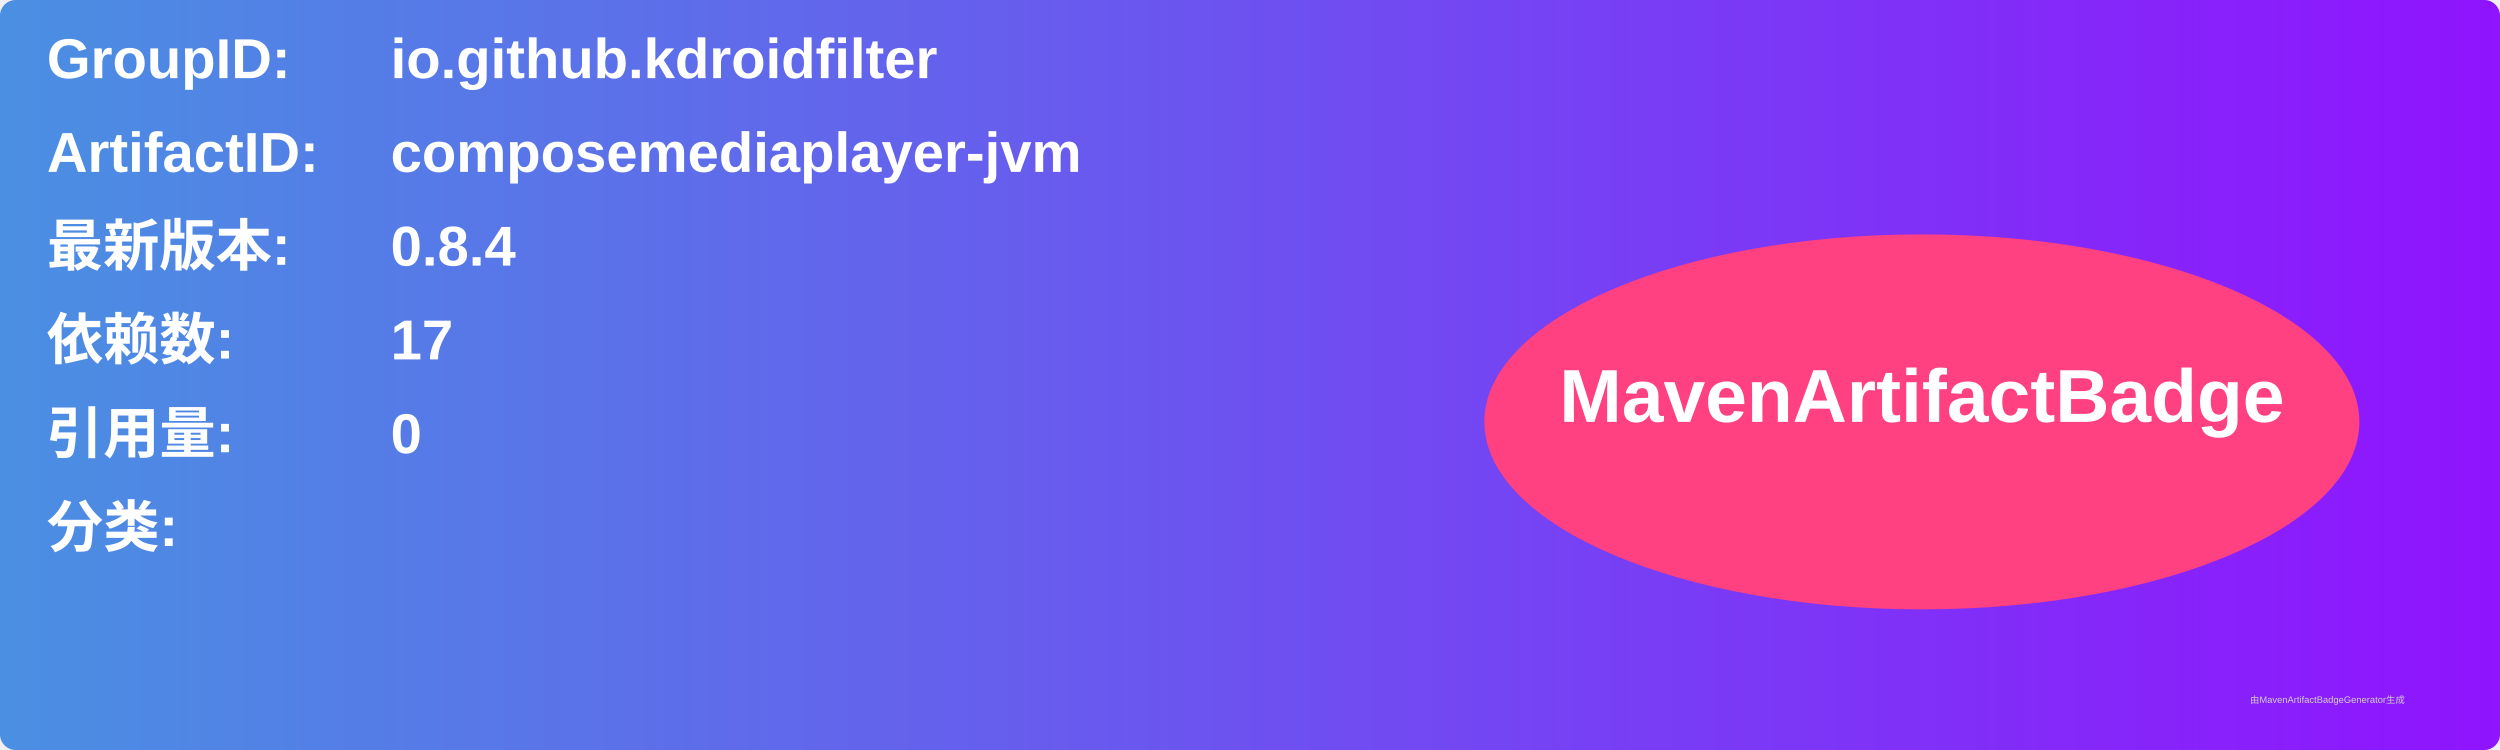
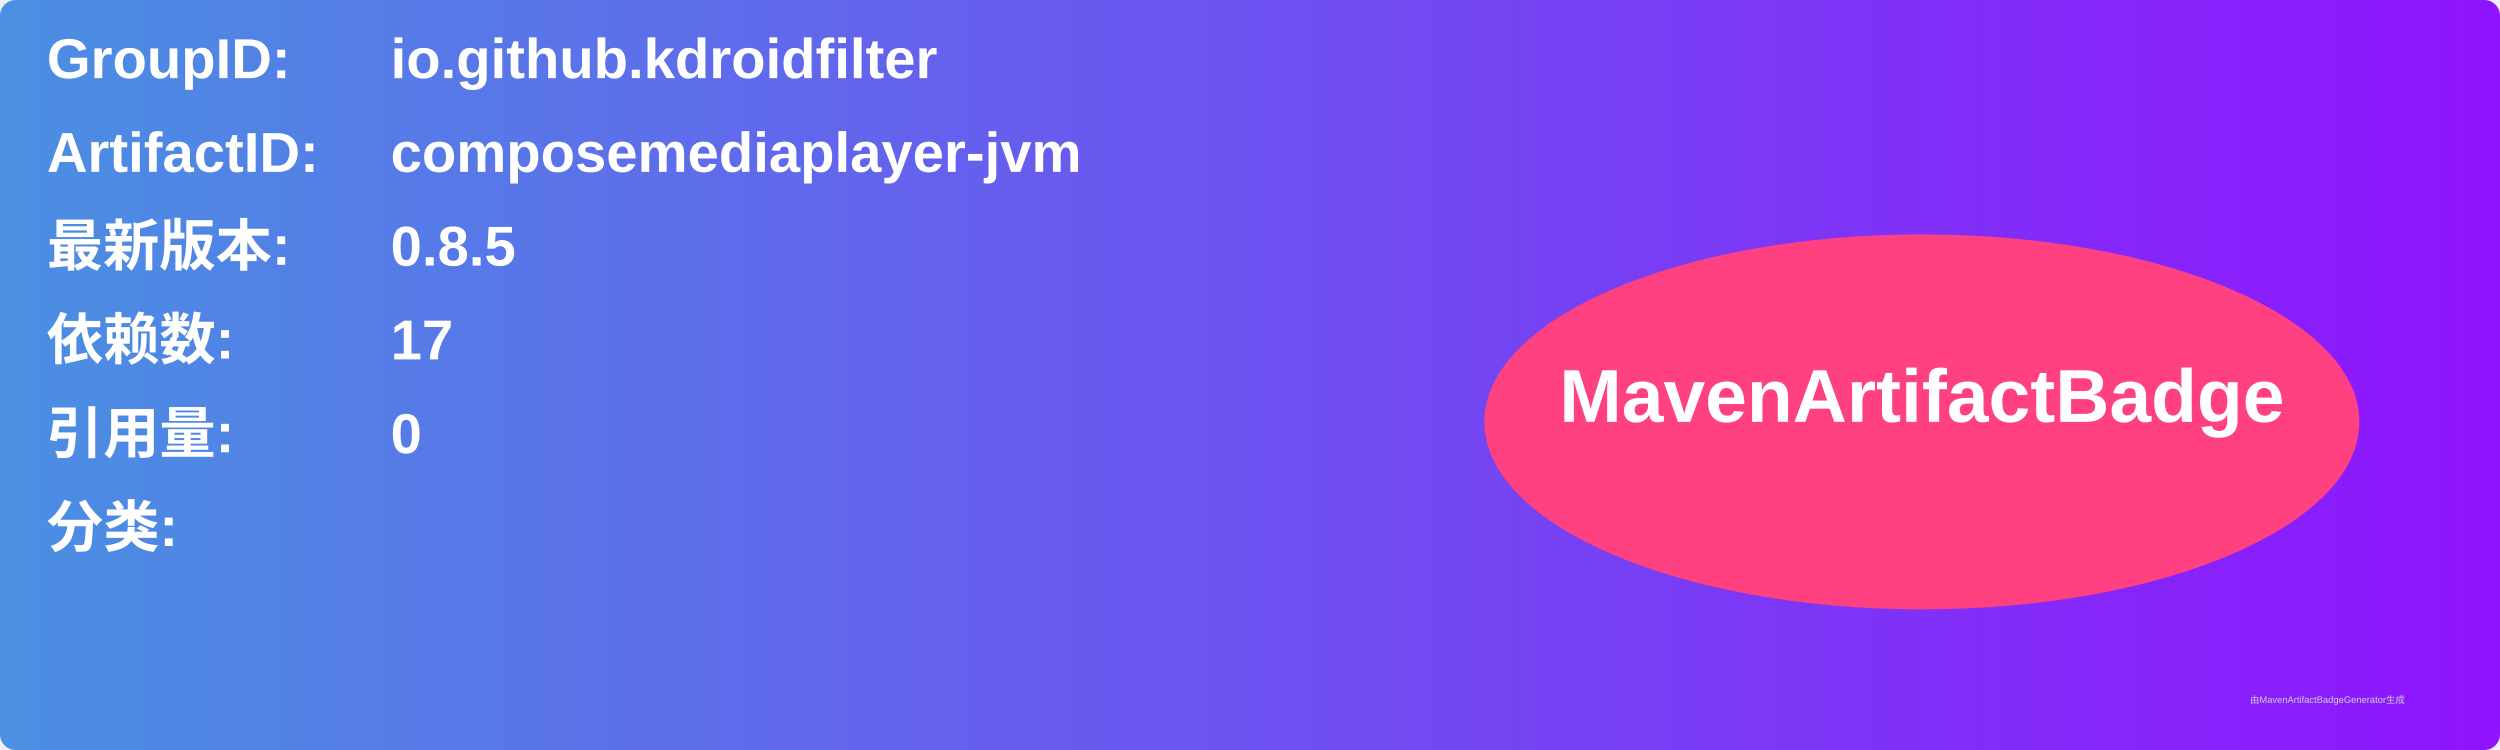
<svg xmlns="http://www.w3.org/2000/svg" width="800" height="240" viewBox="0 0 800 240">
  <linearGradient id="grad" x1="0%" y1="0%" x2="100%" y2="0%">
    <stop offset="0%" stop-color="#4a90e2" />
    <stop offset="100%" stop-color="#9013fe" />
  </linearGradient>
  <rect width="100%" height="100%" rx="5" ry="5" fill="url(#grad)" />
  <g transform="translate(15, 15)">
    <text x="0" y="10" font-family="Arial" font-size="18" fill="white" font-weight="bold" width="260">GroupID:</text>
    <text x="110" y="10" font-family="Arial" font-size="18" fill="white" font-weight="bold" width="460">io.github.kdroidfilter</text>
    <text x="0" y="40" font-family="Arial" font-size="18" fill="white" font-weight="bold" width="260">ArtifactID:</text>
    <text x="110" y="40" font-family="Arial" font-size="18" fill="white" font-weight="bold" width="460">composemediaplayer-jvm</text>
    <text x="0" y="70" font-family="Arial" font-size="18" fill="white" font-weight="bold">最新版本:</text>
    <text x="110" y="70" font-family="Arial" font-size="18" fill="white" font-weight="bold">
-       <tspan font-weight="bold">0.8.4</tspan>
+       <tspan font-weight="bold">0.8.5</tspan>
    </text>
    <text x="0" y="100" font-family="Arial" font-size="18" fill="white" font-weight="bold">依赖数: </text>
    <text x="110" y="100" font-family="Arial" font-size="18" fill="white">
      <tspan font-weight="bold">17</tspan>
    </text>
    <text x="0" y="130" font-family="Arial" font-size="18" fill="white" font-weight="bold">引用量: </text>
    <text x="110" y="130" font-family="Arial" font-size="18" fill="white">
      <tspan font-weight="bold">0</tspan>
    </text>
    <text x="0" y="160" font-family="Arial" font-size="18" fill="white" font-weight="bold">分类:</text>
    <text x="10" y="190" font-family="Arial" font-size="10" fill="white">
      <tspan font-weight="bold" />
    </text>
    <ellipse cx="600" cy="120" rx="140" ry="60" fill="#ff4081" />
    <text x="600" y="120" text-anchor="middle" font-family="Arial" font-size="24" fill="white" font-weight="bold">MavenArtifactBadge</text>
  </g>
  <text x="720" y="225" font-family="Arial" font-size="3" fill="#d0d0d0">由MavenArtifactBadgeGenerator生成</text>
</svg>
